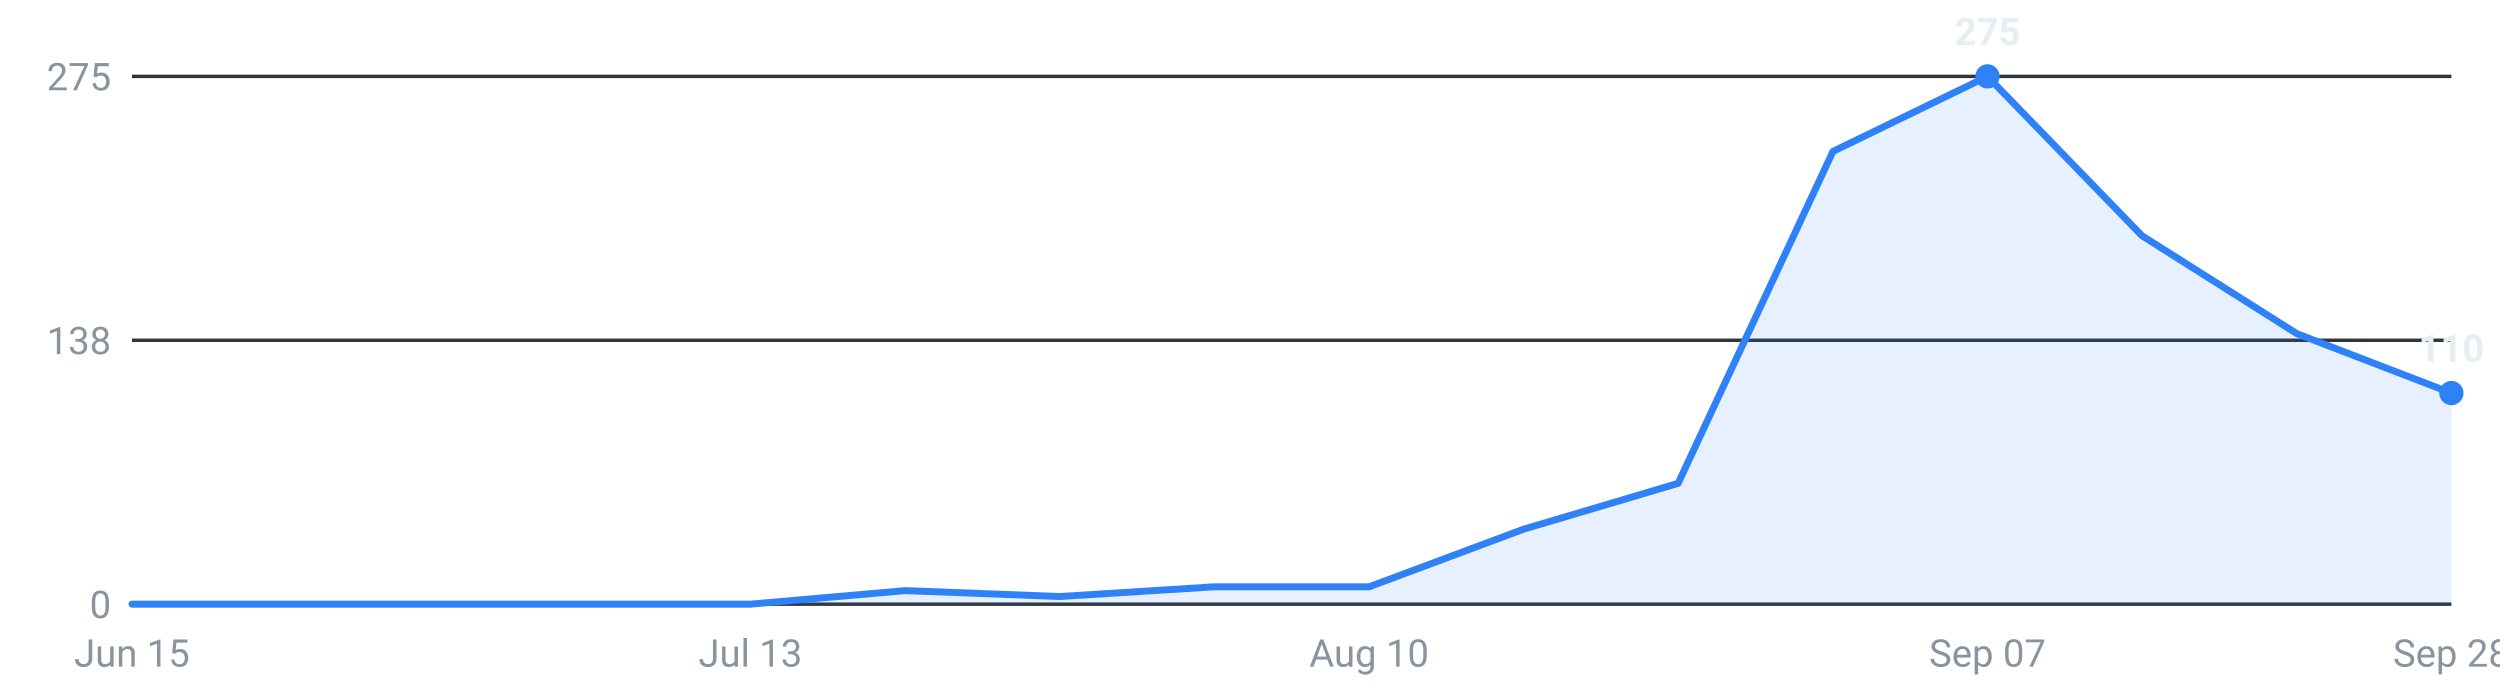
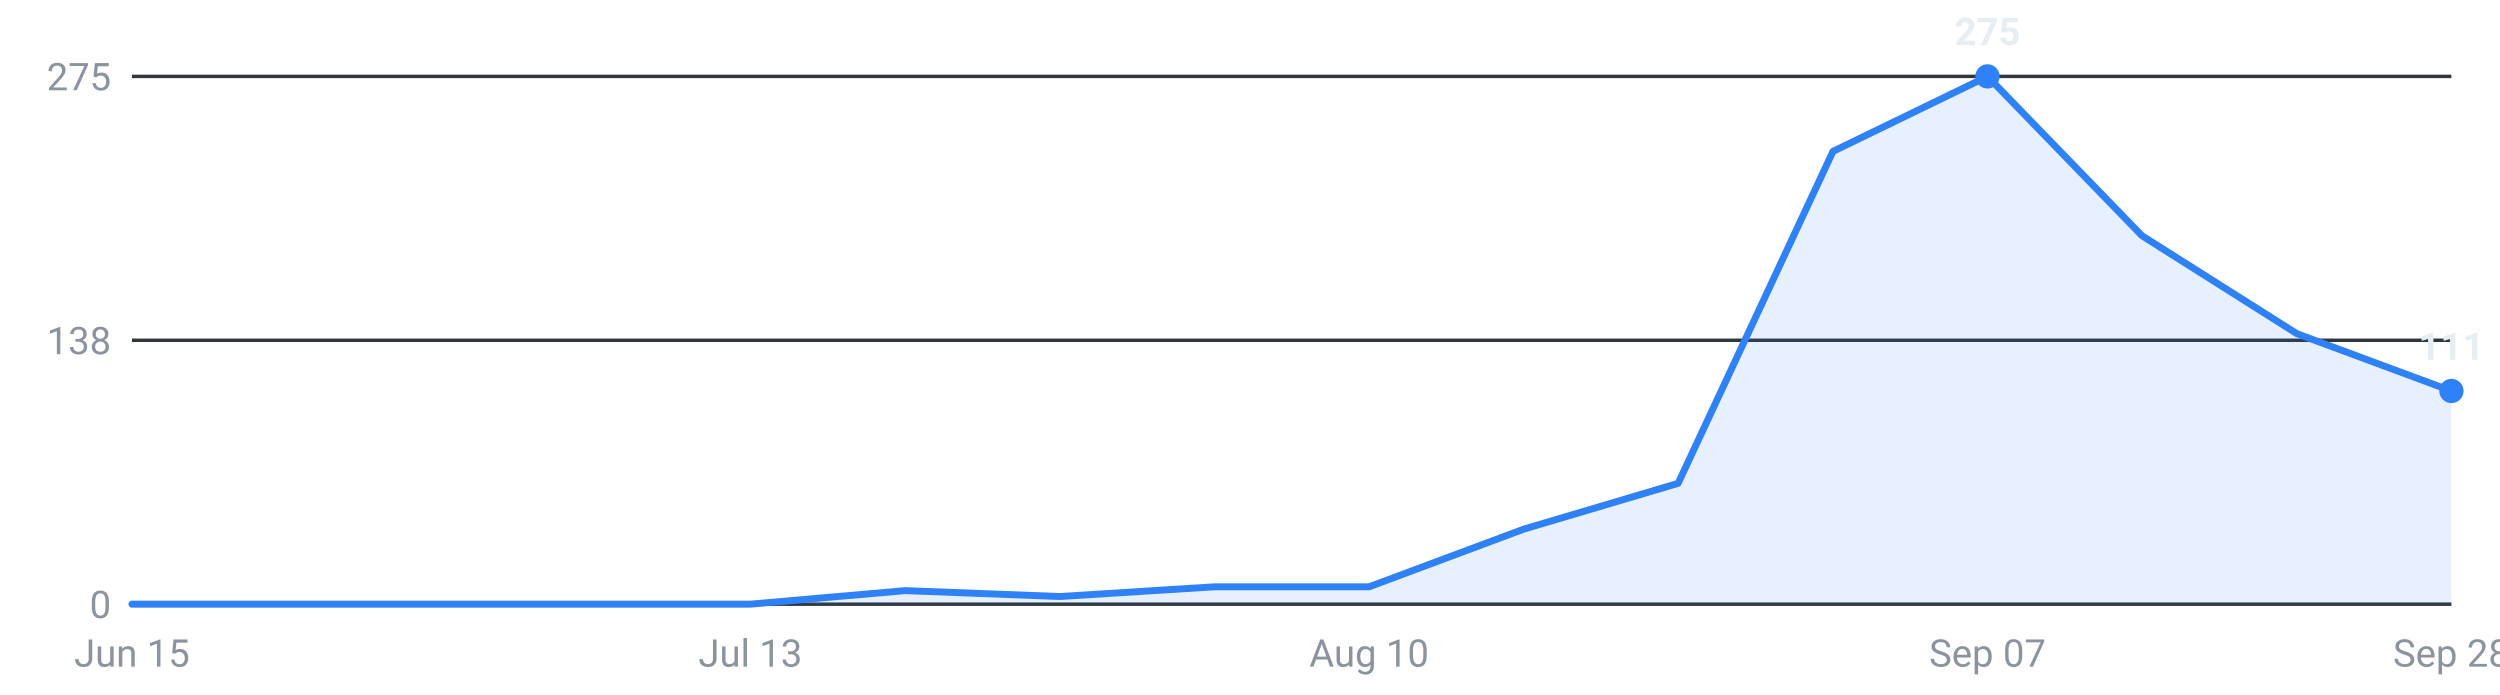
<svg xmlns="http://www.w3.org/2000/svg" viewBox="0 0 720 200" width="720" height="200" role="img" aria-label="Internships posted per week, last 16 weeks">
  <g font-family="-apple-system,Segoe UI,Roboto,sans-serif" font-size="11">
    <line x1="38" y1="174.0" x2="706" y2="174.0" stroke="#30363d" stroke-width="1" />
    <text x="32" y="178.0" text-anchor="end" fill="#8b949e">0</text>
    <line x1="38" y1="98.0" x2="706" y2="98.0" stroke="#30363d" stroke-width="1" />
    <text x="32" y="102.0" text-anchor="end" fill="#8b949e">138</text>
    <line x1="38" y1="22.0" x2="706" y2="22.0" stroke="#30363d" stroke-width="1" />
    <text x="32" y="26.0" text-anchor="end" fill="#8b949e">275</text>
-     <path d="M38.0,174 L38.0,174.0 L82.5,174.0 L127.1,174.0 L171.6,174.0 L216.1,174.0 L260.7,170.1 L305.2,171.8 L349.7,169.0 L394.3,169.0 L438.8,152.4 L483.3,139.2 L527.9,43.6 L572.4,22.0 L616.9,67.9 L661.5,96.1 L706.0,113.2 L706.0,174 Z" fill="#2f81f7" fill-opacity="0.12" />
-     <polyline points="38.0,174.0 82.5,174.0 127.1,174.0 171.6,174.0 216.1,174.0 260.7,170.1 305.2,171.8 349.7,169.0 394.3,169.0 438.8,152.4 483.3,139.2 527.9,43.6 572.4,22.0 616.9,67.9 661.5,96.1 706.0,113.2" fill="none" stroke="#2f81f7" stroke-width="2" stroke-linejoin="round" stroke-linecap="round" />
+     <path d="M38.0,174 L38.0,174.0 L82.5,174.0 L127.1,174.0 L171.6,174.0 L216.1,174.0 L260.7,170.1 L305.2,171.8 L349.7,169.0 L394.3,169.0 L438.8,152.4 L483.3,139.2 L527.9,43.6 L572.4,22.0 L616.9,67.9 L661.5,96.1 L706.0,112.6 L706.0,174 Z" fill="#2f81f7" fill-opacity="0.12" />
+     <polyline points="38.0,174.0 82.5,174.0 127.1,174.0 171.6,174.0 216.1,174.0 260.7,170.1 305.2,171.8 349.7,169.0 394.3,169.0 438.8,152.4 483.3,139.2 527.9,43.6 572.4,22.0 616.9,67.9 661.5,96.1 706.0,112.6" fill="none" stroke="#2f81f7" stroke-width="2" stroke-linejoin="round" stroke-linecap="round" />
    <circle cx="572.4" cy="22.0" r="3.5" fill="#2f81f7" />
    <text x="572.4" y="13.0" text-anchor="middle" fill="#e6edf3" font-weight="600">275</text>
-     <circle cx="706.0" cy="113.2" r="3.5" fill="#2f81f7" />
-     <text x="706.0" y="104.2" text-anchor="middle" fill="#e6edf3" font-weight="600">110</text>
+     <circle cx="706.0" cy="112.6" r="3.5" fill="#2f81f7" />
+     <text x="706.0" y="103.6" text-anchor="middle" fill="#e6edf3" font-weight="600">111</text>
    <text x="38.0" y="192" text-anchor="middle" fill="#8b949e">Jun 15</text>
    <text x="216.1" y="192" text-anchor="middle" fill="#8b949e">Jul 13</text>
    <text x="394.3" y="192" text-anchor="middle" fill="#8b949e">Aug 10</text>
    <text x="572.4" y="192" text-anchor="middle" fill="#8b949e">Sep 07</text>
    <text x="706.0" y="192" text-anchor="middle" fill="#8b949e">Sep 28</text>
  </g>
</svg>
